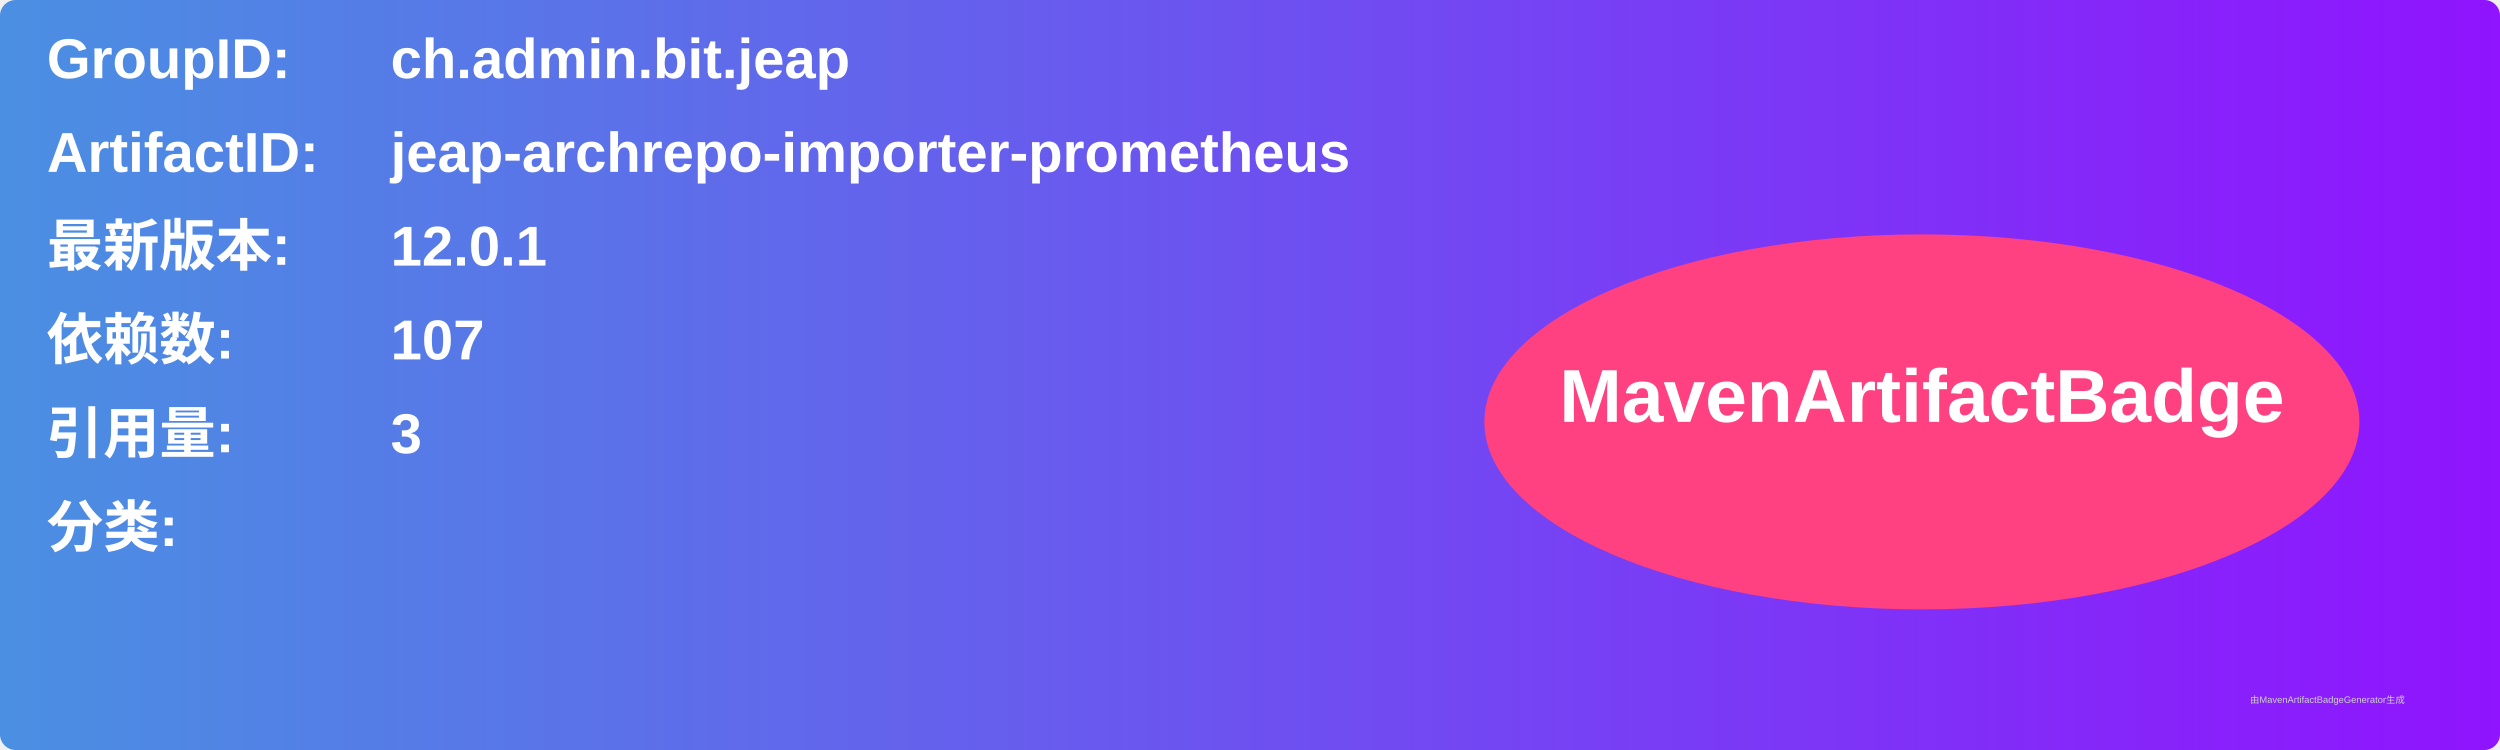
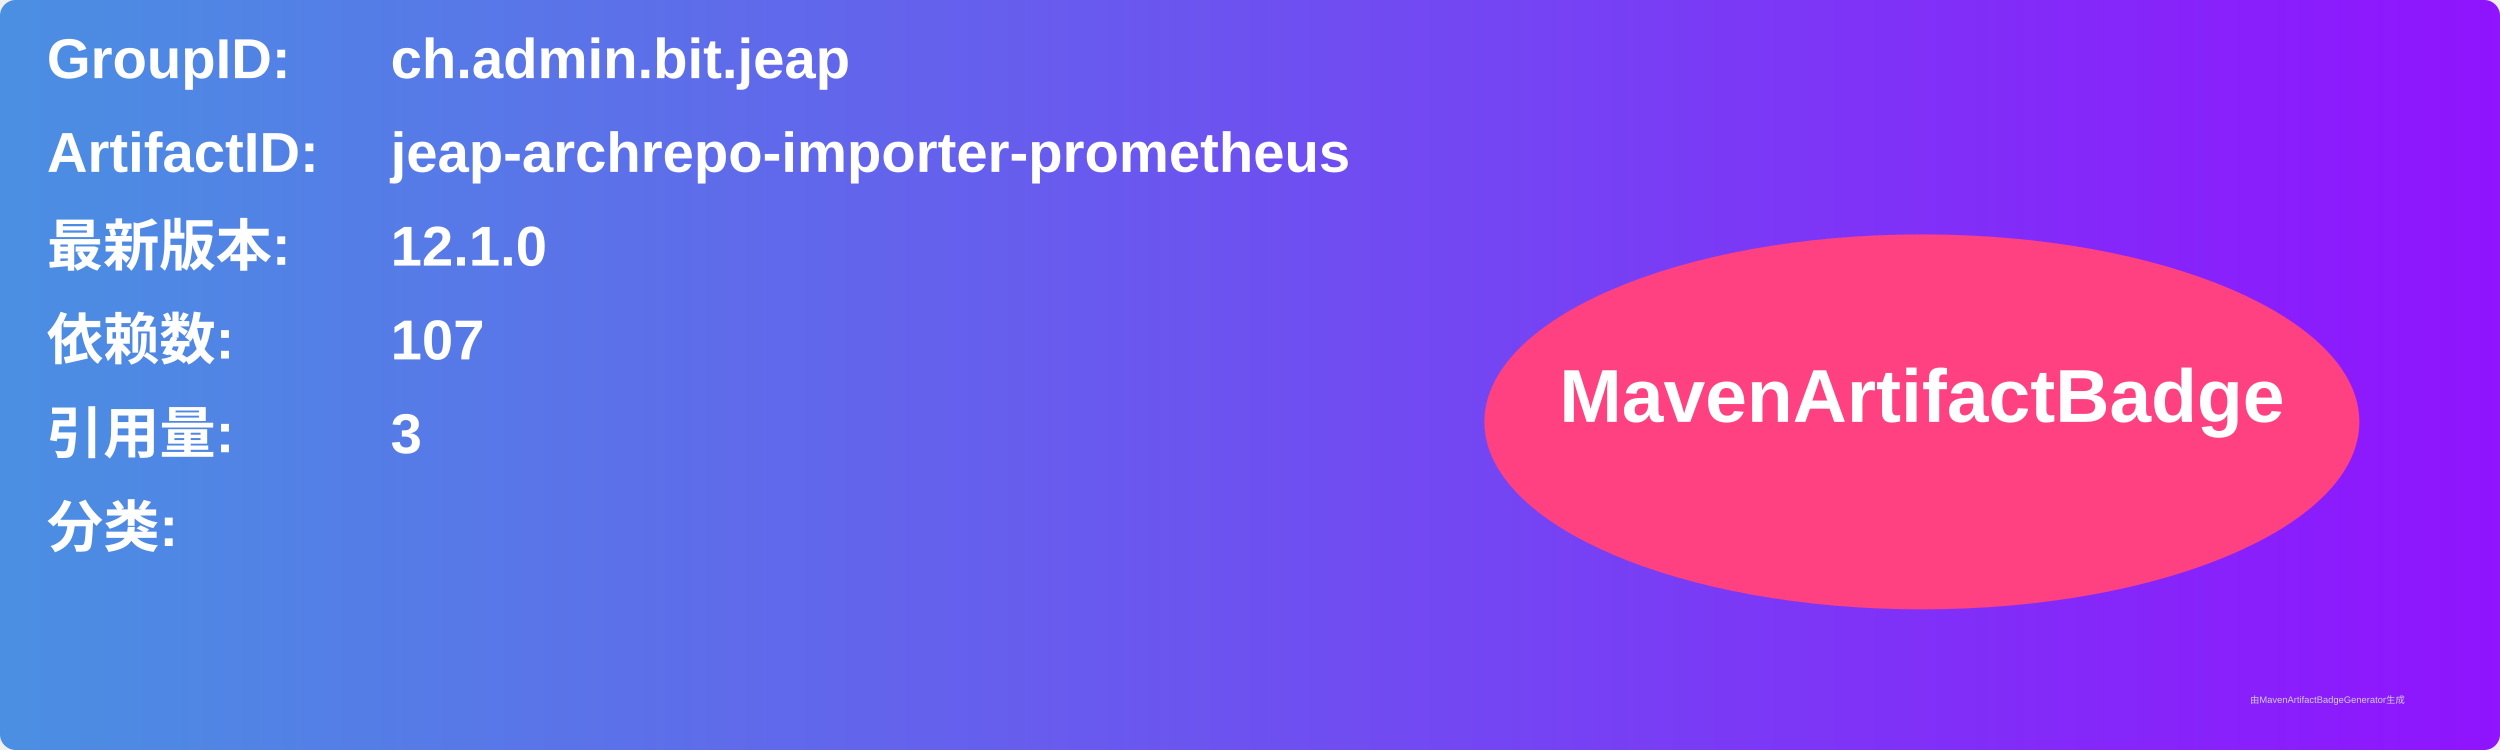
<svg xmlns="http://www.w3.org/2000/svg" width="800" height="240" viewBox="0 0 800 240">
  <linearGradient id="grad" x1="0%" y1="0%" x2="100%" y2="0%">
    <stop offset="0%" stop-color="#4a90e2" />
    <stop offset="100%" stop-color="#9013fe" />
  </linearGradient>
  <rect width="100%" height="100%" rx="5" ry="5" fill="url(#grad)" />
  <g transform="translate(15, 15)">
    <text x="0" y="10" font-family="Arial" font-size="18" fill="white" font-weight="bold" width="260">GroupID:</text>
    <text x="110" y="10" font-family="Arial" font-size="18" fill="white" font-weight="bold" width="460">ch.admin.bit.jeap</text>
    <text x="0" y="40" font-family="Arial" font-size="18" fill="white" font-weight="bold" width="260">ArtifactID:</text>
    <text x="110" y="40" font-family="Arial" font-size="18" fill="white" font-weight="bold" width="460">jeap-archrepo-importer-prometheus</text>
    <text x="0" y="70" font-family="Arial" font-size="18" fill="white" font-weight="bold">最新版本:</text>
    <text x="110" y="70" font-family="Arial" font-size="18" fill="white" font-weight="bold">
-       <tspan font-weight="bold">12.0.1</tspan>
+       <tspan font-weight="bold">12.1.0</tspan>
    </text>
    <text x="0" y="100" font-family="Arial" font-size="18" fill="white" font-weight="bold">依赖数: </text>
    <text x="110" y="100" font-family="Arial" font-size="18" fill="white">
      <tspan font-weight="bold">107</tspan>
    </text>
    <text x="0" y="130" font-family="Arial" font-size="18" fill="white" font-weight="bold">引用量: </text>
    <text x="110" y="130" font-family="Arial" font-size="18" fill="white">
      <tspan font-weight="bold">3</tspan>
    </text>
    <text x="0" y="160" font-family="Arial" font-size="18" fill="white" font-weight="bold">分类:</text>
    <text x="10" y="190" font-family="Arial" font-size="10" fill="white">
      <tspan font-weight="bold" />
    </text>
    <ellipse cx="600" cy="120" rx="140" ry="60" fill="#ff4081" />
    <text x="600" y="120" text-anchor="middle" font-family="Arial" font-size="24" fill="white" font-weight="bold">MavenArtifactBadge</text>
  </g>
  <text x="720" y="225" font-family="Arial" font-size="3" fill="#d0d0d0">由MavenArtifactBadgeGenerator生成</text>
</svg>
